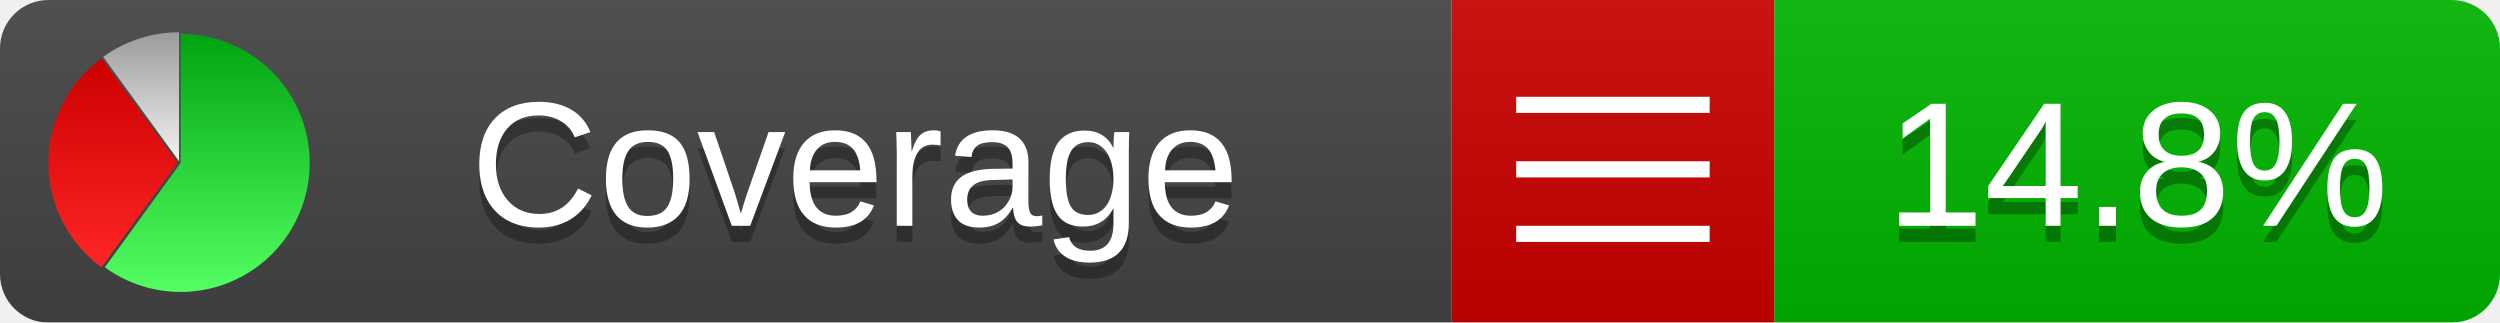
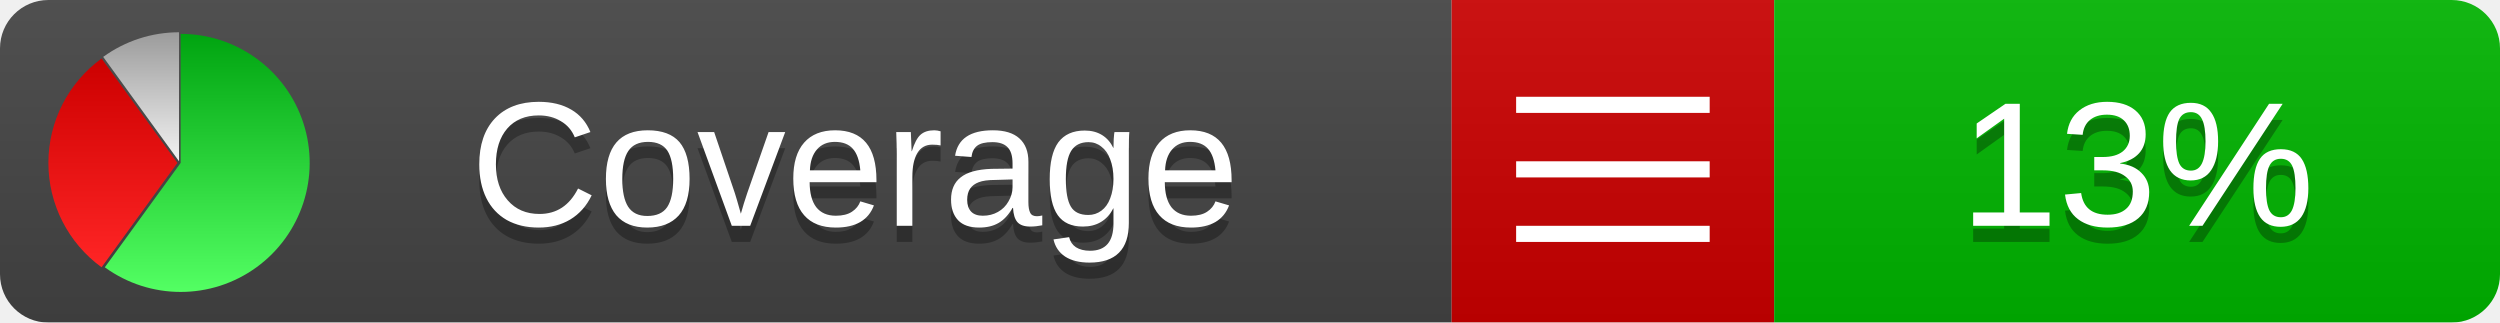
<svg xmlns="http://www.w3.org/2000/svg" xmlns:xlink="http://www.w3.org/1999/xlink" width="155" height="20">
  <style type="text/css">
          
            @keyframes fade1 {
                0% { visibility: visible; opacity: 1; }
               27% { visibility: visible; opacity: 1; }
               33% { visibility: hidden; opacity: 0; }
               60% { visibility: hidden; opacity: 0; }
               66% { visibility: hidden; opacity: 0; }
               93% { visibility: hidden; opacity: 0; }
              100% { visibility: visible; opacity: 1; }
            }
            @keyframes fade2 {
                0% { visibility: hidden; opacity: 0; }
               27% { visibility: hidden; opacity: 0; }
               33% { visibility: visible; opacity: 1; }
               60% { visibility: visible; opacity: 1; }
               66% { visibility: hidden; opacity: 0; }
               93% { visibility: hidden; opacity: 0; }
              100% { visibility: hidden; opacity: 0; }
            }
            @keyframes fade3 {
                0% { visibility: hidden; opacity: 0; }
               27% { visibility: hidden; opacity: 0; }
               33% { visibility: hidden; opacity: 0; }
               60% { visibility: hidden; opacity: 0; }
               66% { visibility: visible; opacity: 1; }
               93% { visibility: visible; opacity: 1; }
              100% { visibility: hidden; opacity: 0; }
            }
            .linecoverage {
                animation-duration: 15s;
                animation-name: fade1;
                animation-iteration-count: infinite;
            }
            .branchcoverage {
                animation-duration: 15s;
                animation-name: fade2;
                animation-iteration-count: infinite;
            }
            .methodcoverage {
                animation-duration: 15s;
                animation-name: fade3;
                animation-iteration-count: infinite;
            }
          
    </style>
  <defs>
    <linearGradient id="gradient" x2="0" y2="100%">
      <stop offset="0" stop-color="#bbb" stop-opacity=".1" />
      <stop offset="1" stop-opacity=".1" />
    </linearGradient>
    <linearGradient id="green" x2="0" y2="100%">
      <stop offset="0" stop-color="#00A410" />
      <stop offset="1" stop-color="#53FF63" />
    </linearGradient>
    <linearGradient id="red" x2="0" y2="100%">
      <stop offset="0" stop-color="#C00" />
      <stop offset="1" stop-color="#FF2525" />
    </linearGradient>
    <linearGradient id="gray" x2="0" y2="100%">
      <stop offset="0" stop-color="#9B9B9B" />
      <stop offset="1" stop-color="#F3F3F3" />
    </linearGradient>
    <mask id="mask">
      <rect width="155" height="20" rx="3" fill="#fff" />
    </mask>
    <g id="icon">
      <path style="fill:url(#green);" d="M205,202.5 l0,-200 a200,200 0 1,1 -117.558,361.803 z" />
      <path style="fill:url(#red);" d="M200,202.5 l-117.558,161.803 a200,200 0 0,1 0,-323.607 z" />
      <path style="fill:url(#gray);" d="M202.5,200 l-117.558,-161.803 a200,200 0 0,1 117.558,-38.196 z" />
    </g>
  </defs>
  <g mask="url(#mask)">
    <rect x="0" y="0" width="90" height="20" fill="#444" />
    <rect x="90" y="0" width="20" height="20" fill="#c00" />
    <rect x="110" y="0" width="45" height="20" fill="#00B600" />
    <rect x="0" y="0" width="155" height="20" fill="url(#gradient)" />
  </g>
  <g>
    <path class="" stroke="#fff" d="M94 6.5 h12 M94 10.5 h12 M94 14.5 h12" />
  </g>
  <g fill="#fff" text-anchor="middle" font-family="Verdana,Arial,Geneva,sans-serif" font-size="11">
    <a xlink:href="https://github.com/danielpalme/ReportGenerator" target="_top">
      <use xlink:href="#icon" transform="translate(3,2) scale(.04)" />
    </a>
    <text x="53" y="15" fill="#010101" fill-opacity=".3">Coverage</text>
    <text x="53" y="14" fill="#fff">Coverage</text>
-     <text class="" x="132.5" y="15" fill="#010101" fill-opacity=".3">14.8%</text>
-     <text class="" x="132.5" y="14">14.8%</text>
+     <text class="" x="132.5" y="15" fill="#010101" fill-opacity=".3">13%</text>
+     <text class="" x="132.5" y="14">13%</text>
  </g>
  <g>
    <rect class="" x="90" y="0" width="65" height="20" fill-opacity="0" />
  </g>
</svg>
